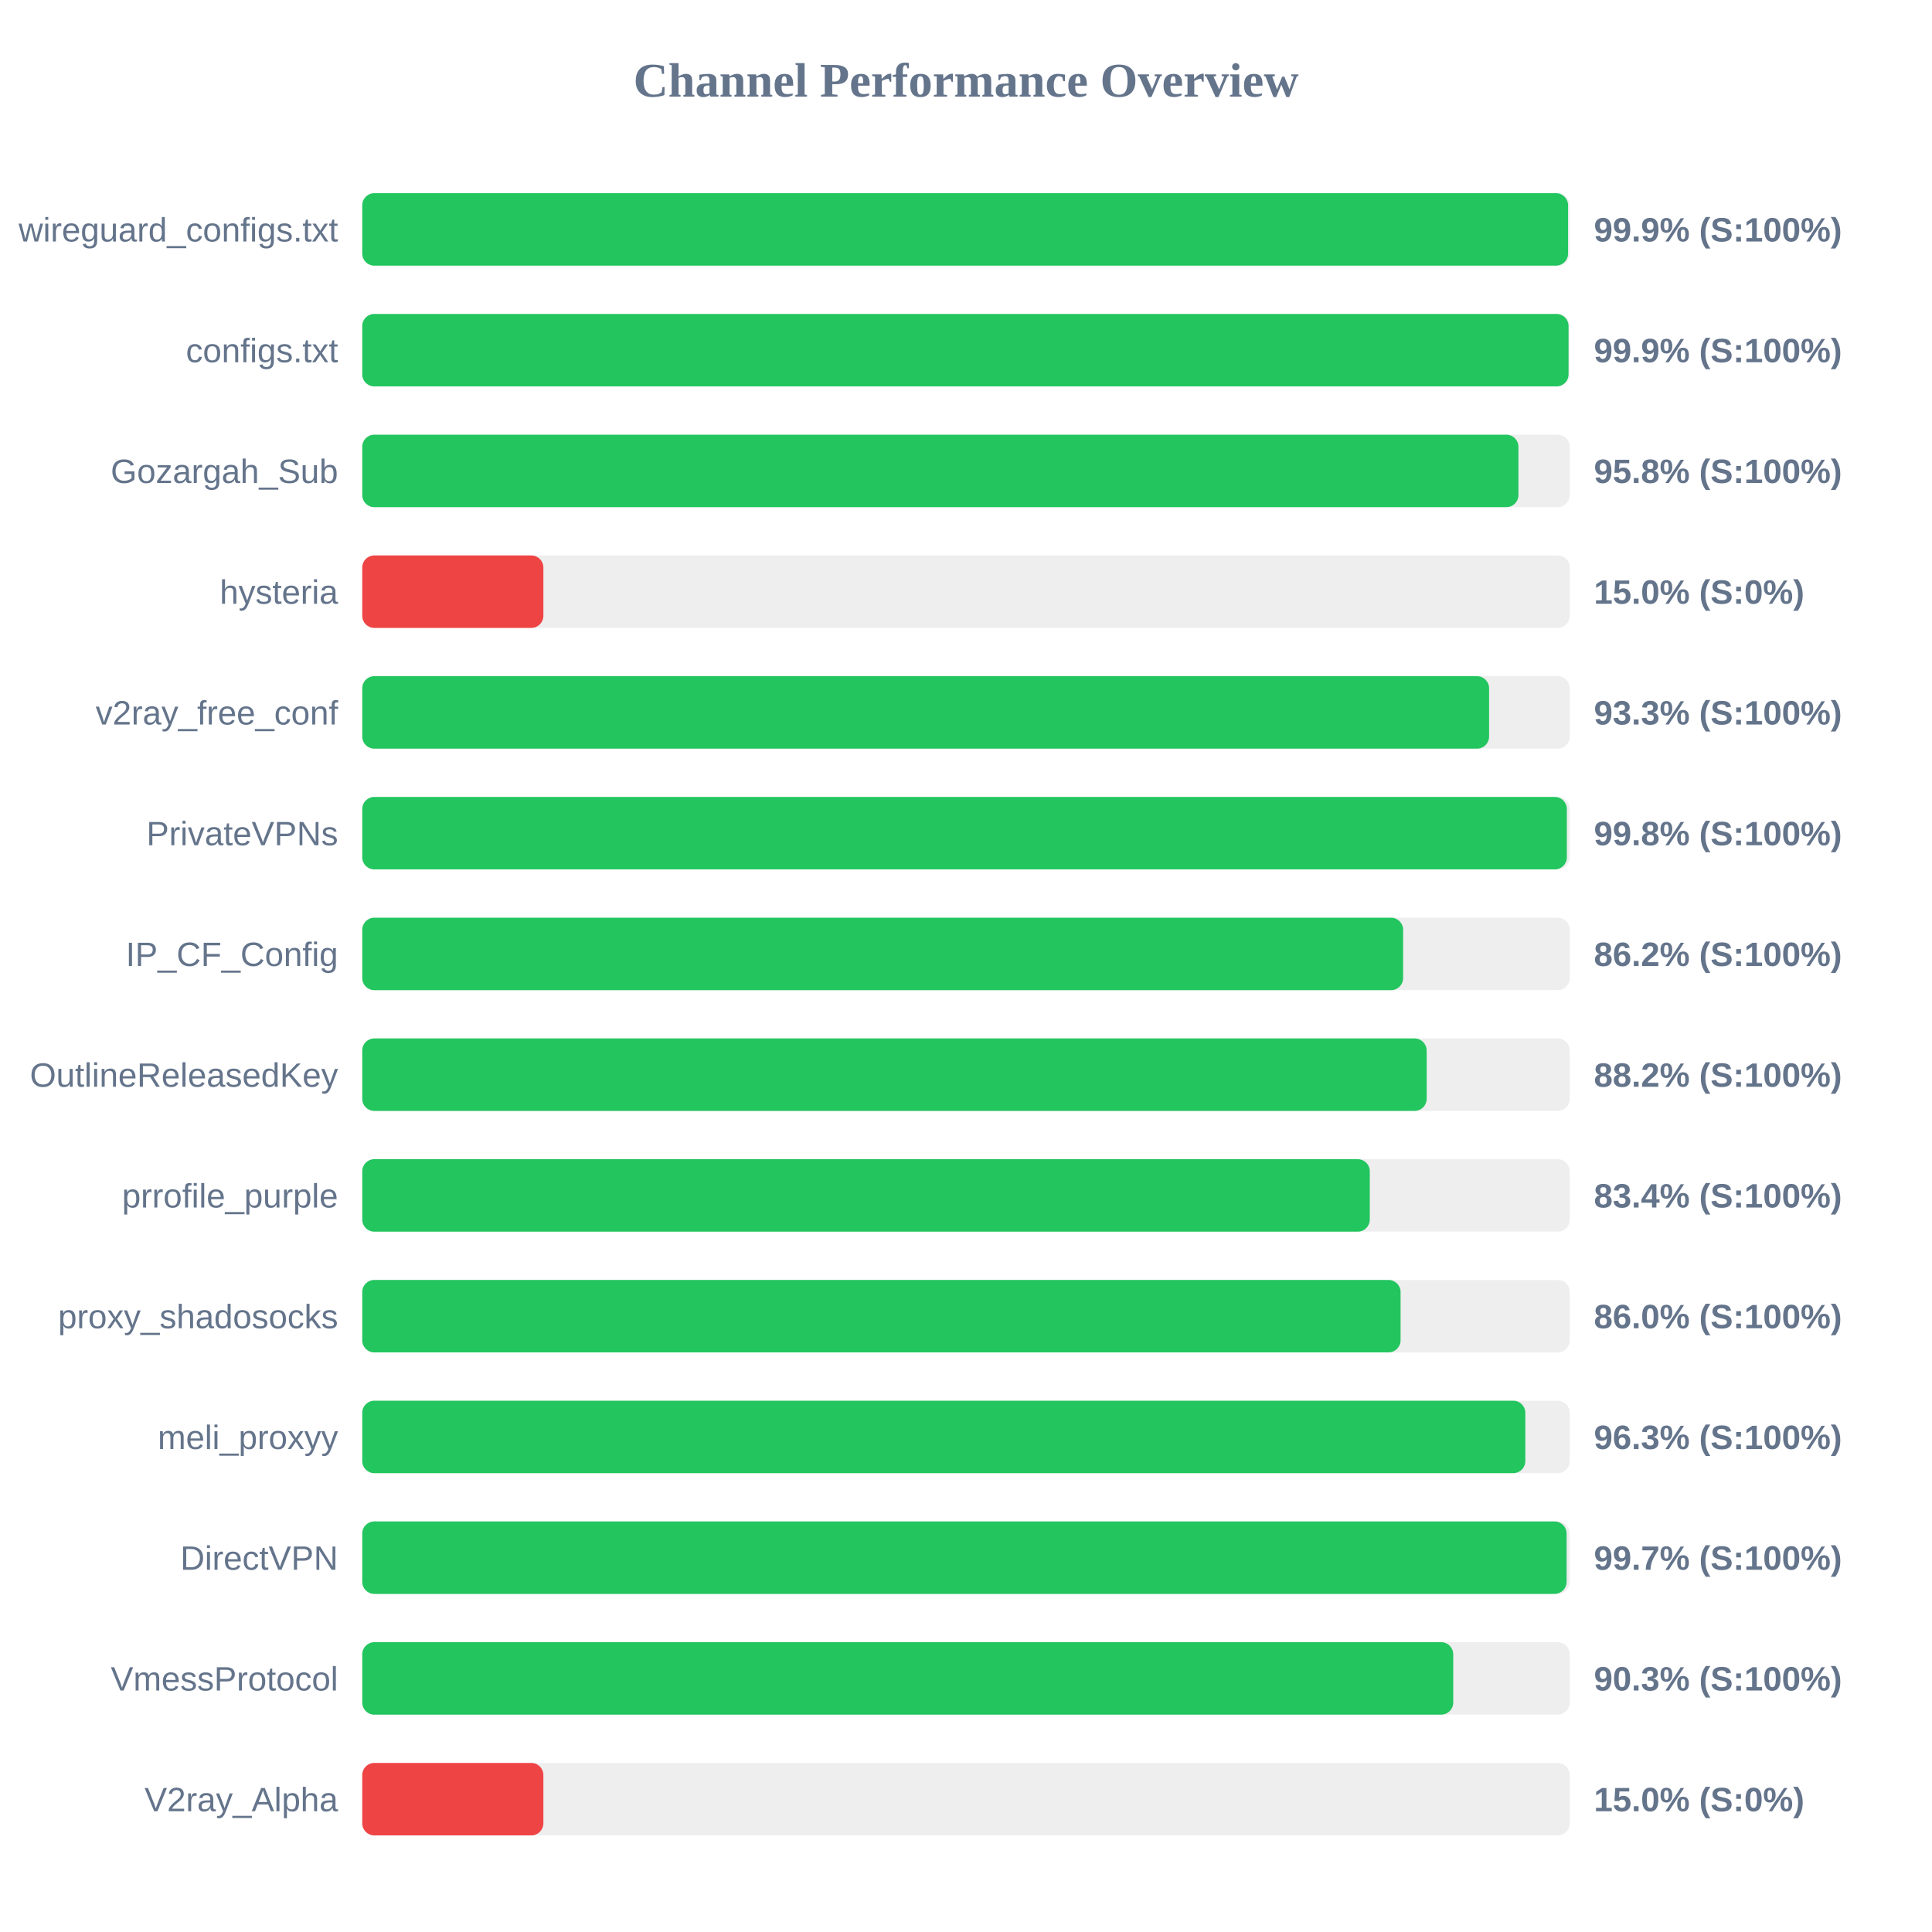
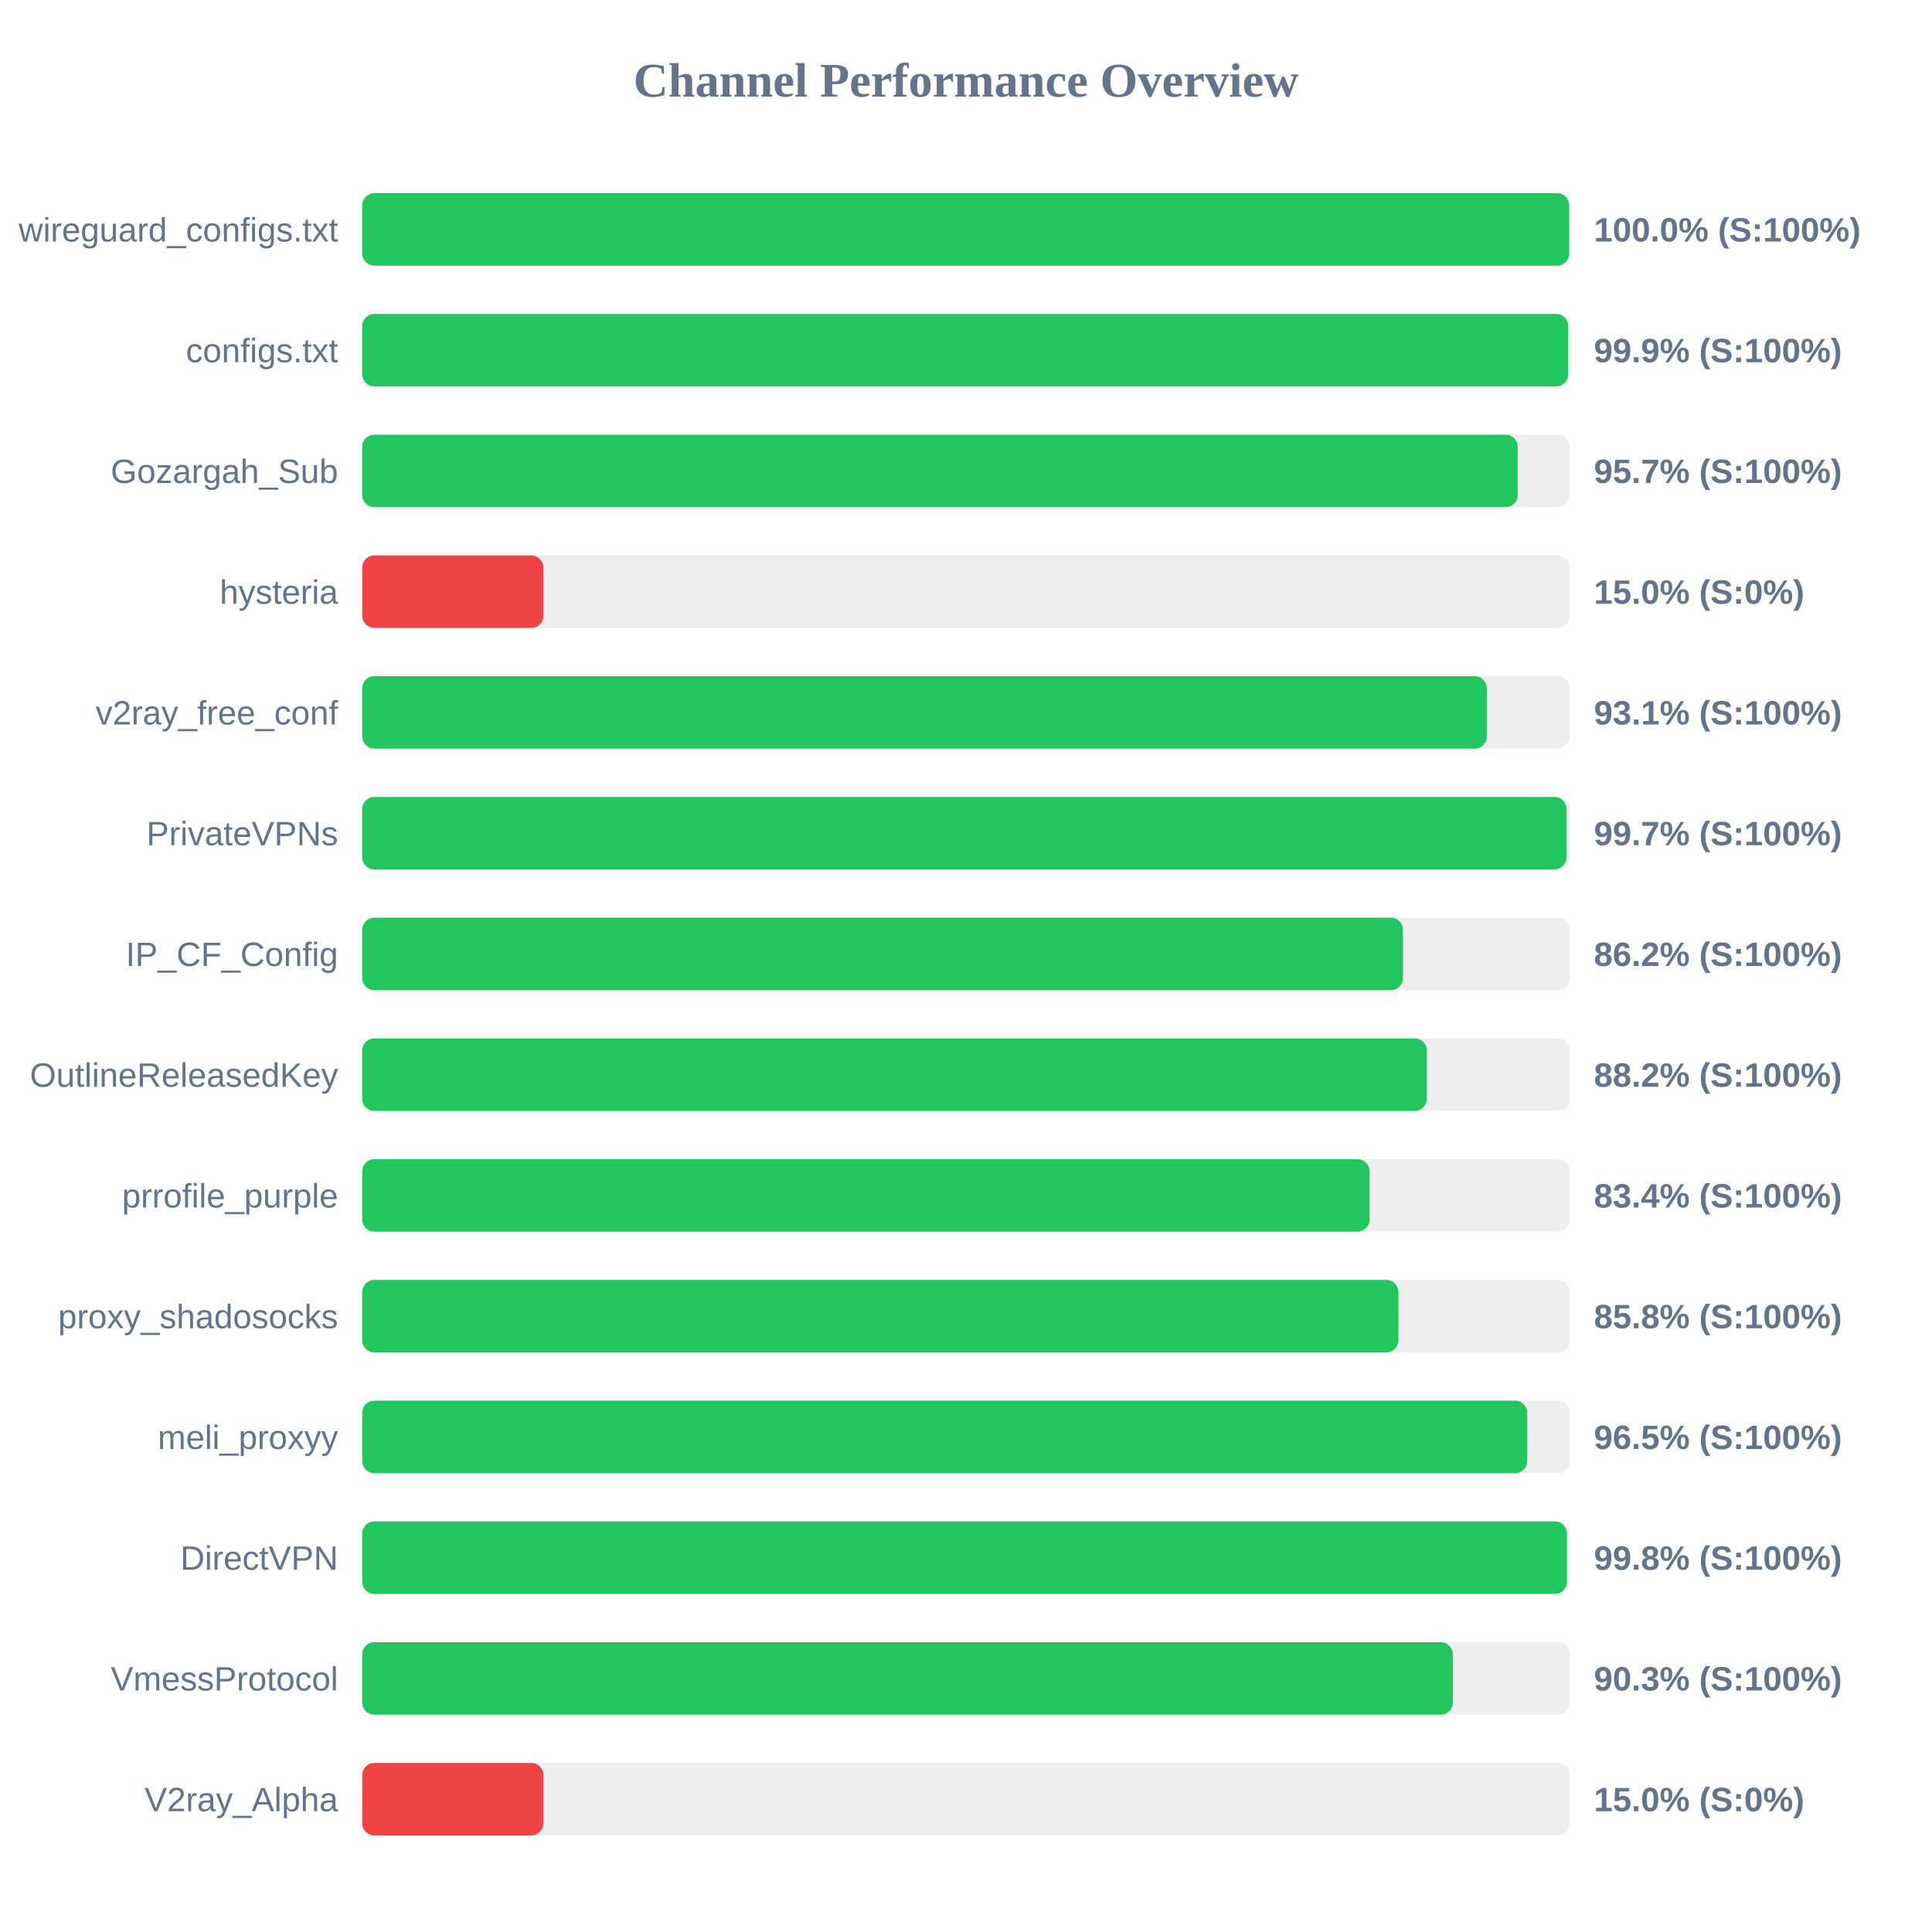
<svg xmlns="http://www.w3.org/2000/svg" width="800" height="800" version="1.1">
  <style>
        .row { font: 14px Arial; fill: #64748b; }
        .score { font: bold 14px Arial; fill: #64748b; }
    </style>
  <text x="400" y="40" text-anchor="middle" font-size="20px" font-weight="bold" fill="#64748b">Channel Performance Overview</text>
  <rect x="150" y="80" width="500" height="30" fill="#eee" rx="5" />
-   <rect x="150" y="80" width="499.3" height="30" fill="#22c55e" rx="5" />
+   <rect x="150" y="80" width="499.75" height="30" fill="#22c55e" rx="5" />
  <text x="140" y="100" text-anchor="end" class="row">wireguard_configs.txt</text>
-   <text x="660" y="100" text-anchor="start" class="score">99.9% (S:100%)</text>
+   <text x="660" y="100" text-anchor="start" class="score">100.0% (S:100%)</text>
  <rect x="150" y="130" width="500" height="30" fill="#eee" rx="5" />
-   <rect x="150" y="130" width="499.5" height="30" fill="#22c55e" rx="5" />
+   <rect x="150" y="130" width="499.35" height="30" fill="#22c55e" rx="5" />
  <text x="140" y="150" text-anchor="end" class="row">configs.txt</text>
  <text x="660" y="150" text-anchor="start" class="score">99.9% (S:100%)</text>
  <rect x="150" y="180" width="500" height="30" fill="#eee" rx="5" />
-   <rect x="150" y="180" width="478.75" height="30" fill="#22c55e" rx="5" />
+   <rect x="150" y="180" width="478.45" height="30" fill="#22c55e" rx="5" />
  <text x="140" y="200" text-anchor="end" class="row">Gozargah_Sub</text>
-   <text x="660" y="200" text-anchor="start" class="score">95.8% (S:100%)</text>
+   <text x="660" y="200" text-anchor="start" class="score">95.7% (S:100%)</text>
  <rect x="150" y="230" width="500" height="30" fill="#eee" rx="5" />
  <rect x="150" y="230" width="75.0" height="30" fill="#ef4444" rx="5" />
  <text x="140" y="250" text-anchor="end" class="row">hysteria</text>
  <text x="660" y="250" text-anchor="start" class="score">15.0% (S:0%)</text>
  <rect x="150" y="280" width="500" height="30" fill="#eee" rx="5" />
-   <rect x="150" y="280" width="466.6" height="30" fill="#22c55e" rx="5" />
+   <rect x="150" y="280" width="465.65" height="30" fill="#22c55e" rx="5" />
  <text x="140" y="300" text-anchor="end" class="row">v2ray_free_conf</text>
-   <text x="660" y="300" text-anchor="start" class="score">93.3% (S:100%)</text>
+   <text x="660" y="300" text-anchor="start" class="score">93.1% (S:100%)</text>
  <rect x="150" y="330" width="500" height="30" fill="#eee" rx="5" />
-   <rect x="150" y="330" width="498.8" height="30" fill="#22c55e" rx="5" />
+   <rect x="150" y="330" width="498.65" height="30" fill="#22c55e" rx="5" />
  <text x="140" y="350" text-anchor="end" class="row">PrivateVPNs</text>
-   <text x="660" y="350" text-anchor="start" class="score">99.8% (S:100%)</text>
+   <text x="660" y="350" text-anchor="start" class="score">99.7% (S:100%)</text>
  <rect x="150" y="380" width="500" height="30" fill="#eee" rx="5" />
-   <rect x="150" y="380" width="431.0" height="30" fill="#22c55e" rx="5" />
+   <rect x="150" y="380" width="430.95" height="30" fill="#22c55e" rx="5" />
  <text x="140" y="400" text-anchor="end" class="row">IP_CF_Config</text>
  <text x="660" y="400" text-anchor="start" class="score">86.2% (S:100%)</text>
  <rect x="150" y="430" width="500" height="30" fill="#eee" rx="5" />
-   <rect x="150" y="430" width="440.75" height="30" fill="#22c55e" rx="5" />
+   <rect x="150" y="430" width="440.85" height="30" fill="#22c55e" rx="5" />
  <text x="140" y="450" text-anchor="end" class="row">OutlineReleasedKey</text>
  <text x="660" y="450" text-anchor="start" class="score">88.2% (S:100%)</text>
  <rect x="150" y="480" width="500" height="30" fill="#eee" rx="5" />
-   <rect x="150" y="480" width="417.2" height="30" fill="#22c55e" rx="5" />
+   <rect x="150" y="480" width="417.1" height="30" fill="#22c55e" rx="5" />
  <text x="140" y="500" text-anchor="end" class="row">prrofile_purple</text>
  <text x="660" y="500" text-anchor="start" class="score">83.4% (S:100%)</text>
  <rect x="150" y="530" width="500" height="30" fill="#eee" rx="5" />
-   <rect x="150" y="530" width="429.95" height="30" fill="#22c55e" rx="5" />
+   <rect x="150" y="530" width="429.05" height="30" fill="#22c55e" rx="5" />
  <text x="140" y="550" text-anchor="end" class="row">proxy_shadosocks</text>
-   <text x="660" y="550" text-anchor="start" class="score">86.0% (S:100%)</text>
+   <text x="660" y="550" text-anchor="start" class="score">85.8% (S:100%)</text>
  <rect x="150" y="580" width="500" height="30" fill="#eee" rx="5" />
-   <rect x="150" y="580" width="481.6" height="30" fill="#22c55e" rx="5" />
+   <rect x="150" y="580" width="482.4" height="30" fill="#22c55e" rx="5" />
  <text x="140" y="600" text-anchor="end" class="row">meli_proxyy</text>
-   <text x="660" y="600" text-anchor="start" class="score">96.3% (S:100%)</text>
+   <text x="660" y="600" text-anchor="start" class="score">96.5% (S:100%)</text>
  <rect x="150" y="630" width="500" height="30" fill="#eee" rx="5" />
-   <rect x="150" y="630" width="498.7" height="30" fill="#22c55e" rx="5" />
+   <rect x="150" y="630" width="498.85" height="30" fill="#22c55e" rx="5" />
  <text x="140" y="650" text-anchor="end" class="row">DirectVPN</text>
-   <text x="660" y="650" text-anchor="start" class="score">99.7% (S:100%)</text>
+   <text x="660" y="650" text-anchor="start" class="score">99.8% (S:100%)</text>
  <rect x="150" y="680" width="500" height="30" fill="#eee" rx="5" />
-   <rect x="150" y="680" width="451.75" height="30" fill="#22c55e" rx="5" />
+   <rect x="150" y="680" width="451.6" height="30" fill="#22c55e" rx="5" />
  <text x="140" y="700" text-anchor="end" class="row">VmessProtocol</text>
  <text x="660" y="700" text-anchor="start" class="score">90.3% (S:100%)</text>
  <rect x="150" y="730" width="500" height="30" fill="#eee" rx="5" />
  <rect x="150" y="730" width="75.0" height="30" fill="#ef4444" rx="5" />
  <text x="140" y="750" text-anchor="end" class="row">V2ray_Alpha</text>
  <text x="660" y="750" text-anchor="start" class="score">15.0% (S:0%)</text>
</svg>
